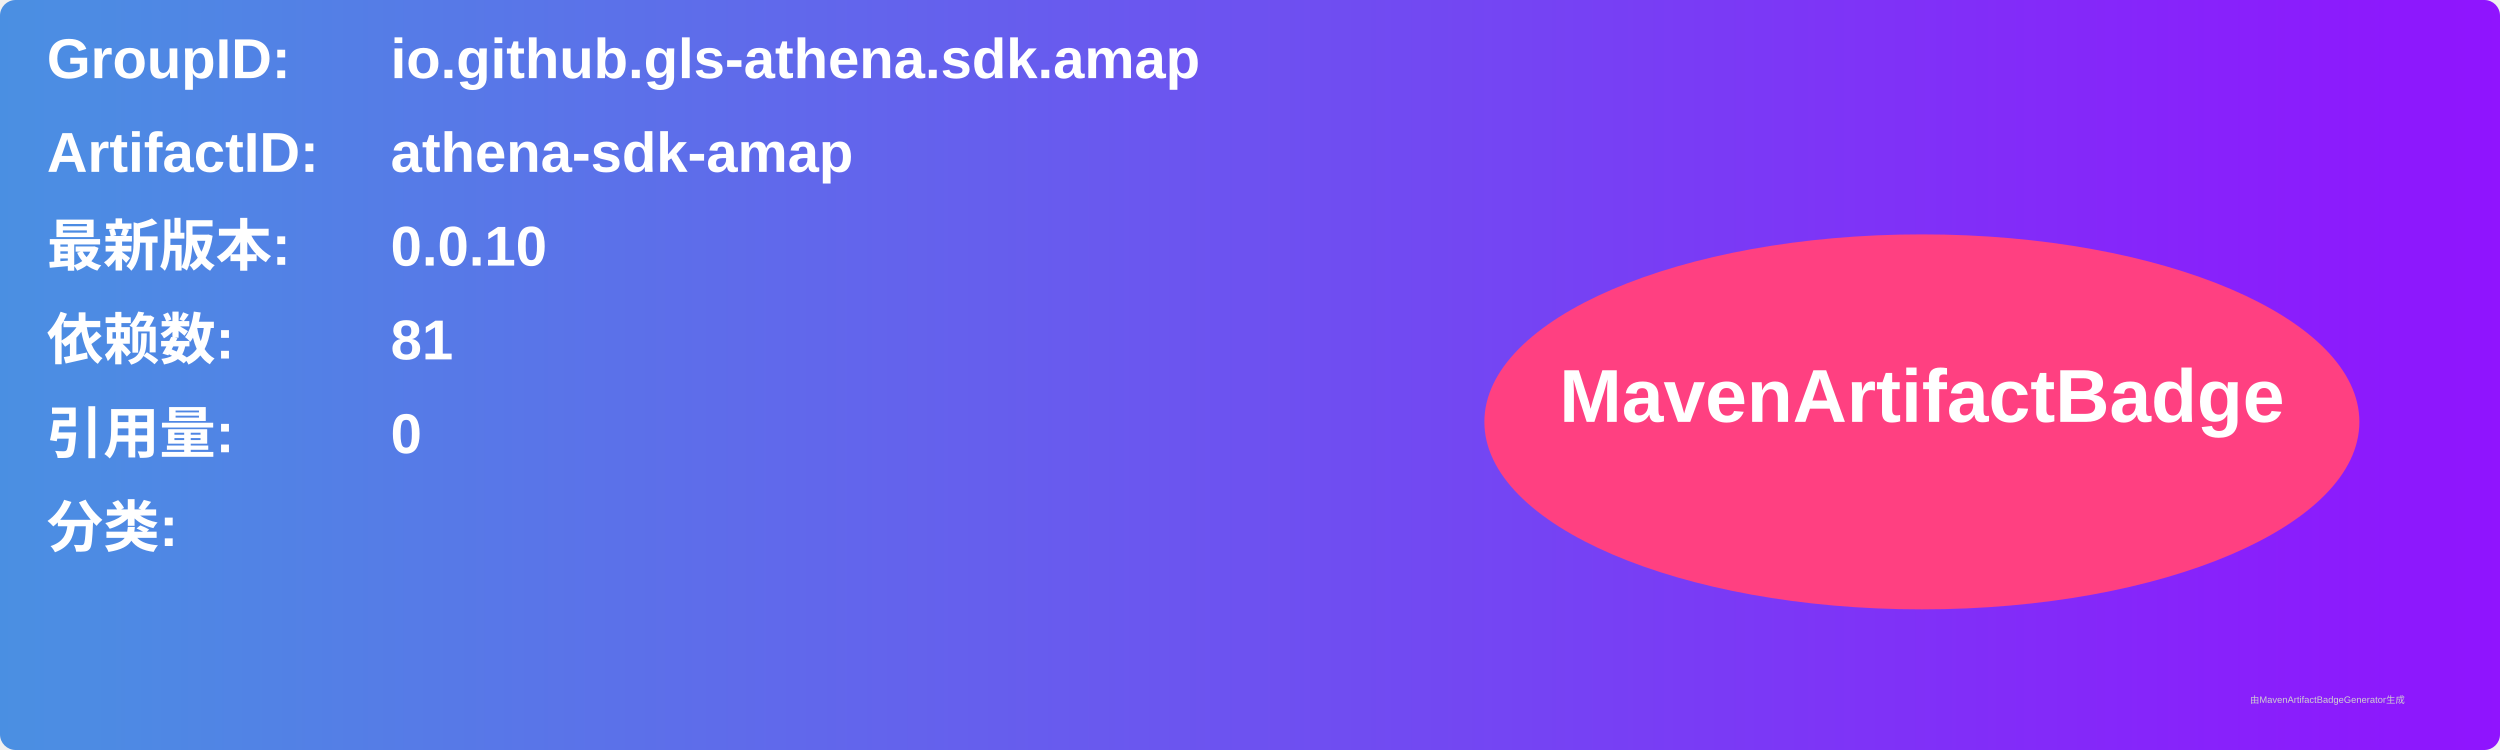
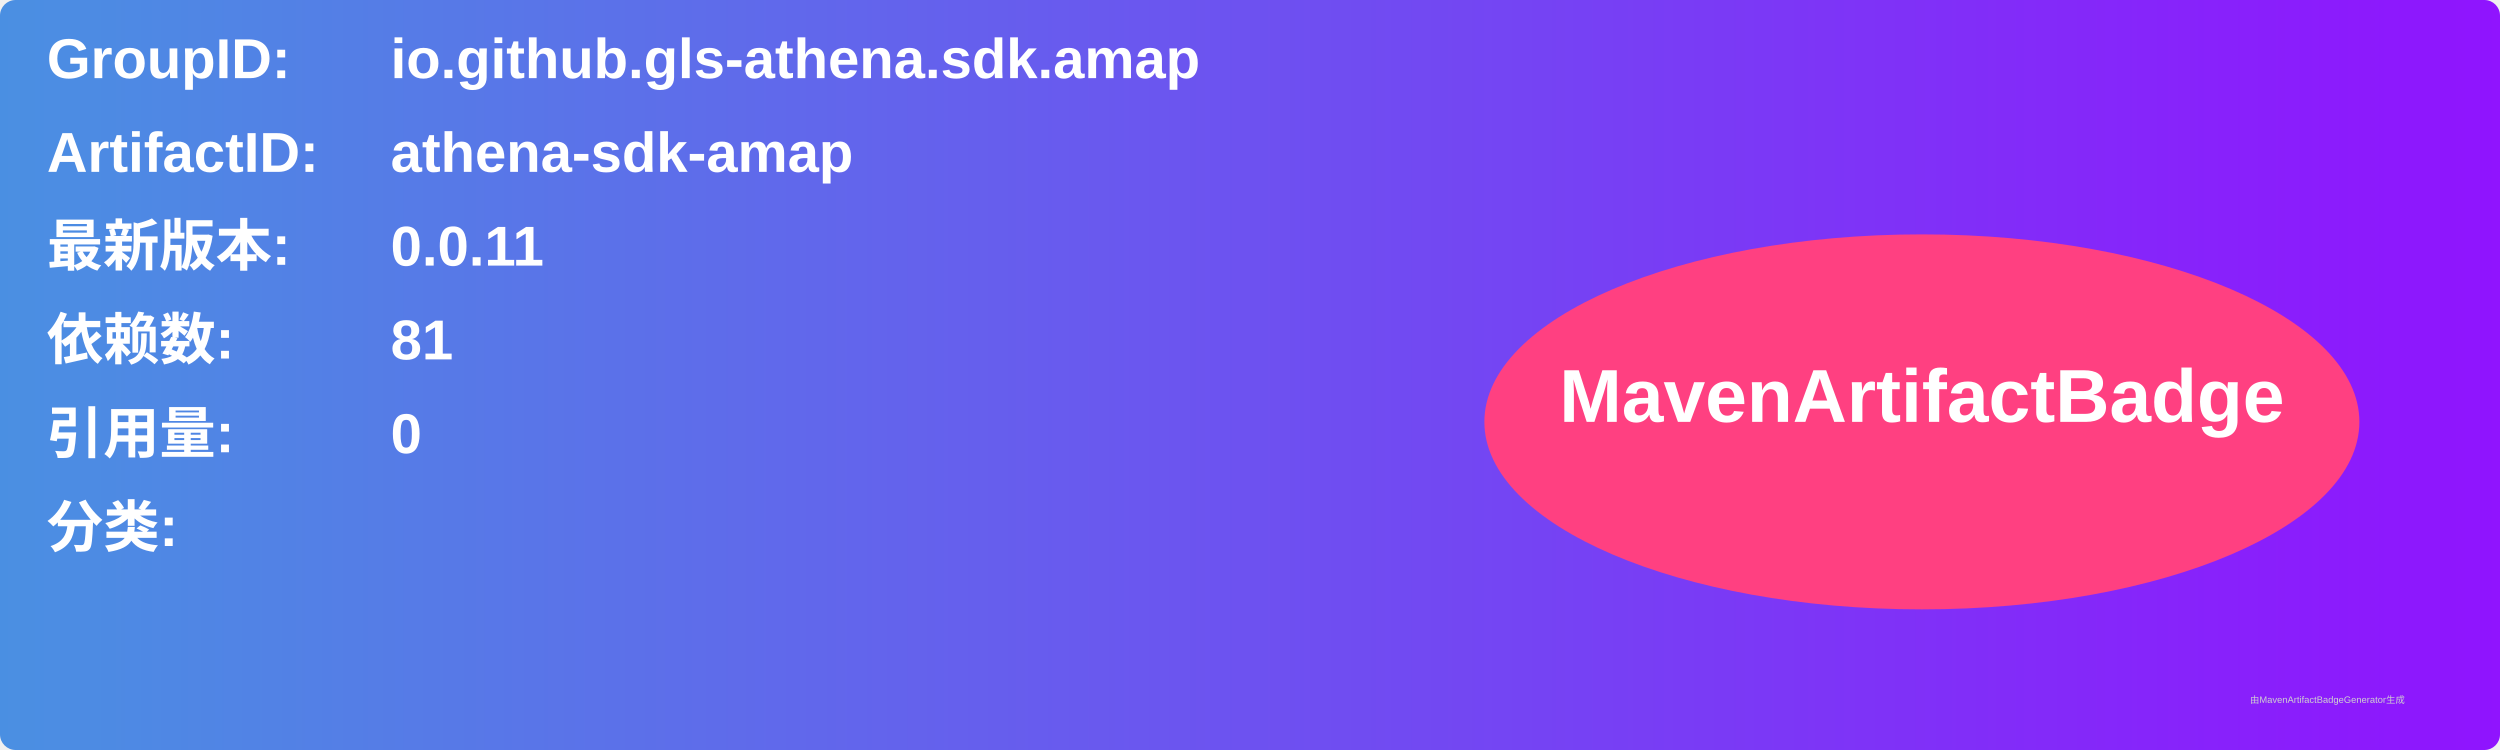
<svg xmlns="http://www.w3.org/2000/svg" width="800" height="240" viewBox="0 0 800 240">
  <linearGradient id="grad" x1="0%" y1="0%" x2="100%" y2="0%">
    <stop offset="0%" stop-color="#4a90e2" />
    <stop offset="100%" stop-color="#9013fe" />
  </linearGradient>
  <rect width="100%" height="100%" rx="5" ry="5" fill="url(#grad)" />
  <g transform="translate(15, 15)">
    <text x="0" y="10" font-family="Arial" font-size="18" fill="white" font-weight="bold" width="260">GroupID:</text>
    <text x="110" y="10" font-family="Arial" font-size="18" fill="white" font-weight="bold" width="460">io.github.gls-athena.sdk.amap</text>
    <text x="0" y="40" font-family="Arial" font-size="18" fill="white" font-weight="bold" width="260">ArtifactID:</text>
    <text x="110" y="40" font-family="Arial" font-size="18" fill="white" font-weight="bold" width="460">athena-sdk-amap</text>
    <text x="0" y="70" font-family="Arial" font-size="18" fill="white" font-weight="bold">最新版本:</text>
    <text x="110" y="70" font-family="Arial" font-size="18" fill="white" font-weight="bold">
-       <tspan font-weight="bold">0.0.10</tspan>
+       <tspan font-weight="bold">0.0.11</tspan>
    </text>
    <text x="0" y="100" font-family="Arial" font-size="18" fill="white" font-weight="bold">依赖数: </text>
    <text x="110" y="100" font-family="Arial" font-size="18" fill="white">
      <tspan font-weight="bold">81</tspan>
    </text>
    <text x="0" y="130" font-family="Arial" font-size="18" fill="white" font-weight="bold">引用量: </text>
    <text x="110" y="130" font-family="Arial" font-size="18" fill="white">
      <tspan font-weight="bold">0</tspan>
    </text>
    <text x="0" y="160" font-family="Arial" font-size="18" fill="white" font-weight="bold">分类:</text>
    <text x="10" y="190" font-family="Arial" font-size="10" fill="white">
      <tspan font-weight="bold" />
    </text>
    <ellipse cx="600" cy="120" rx="140" ry="60" fill="#ff4081" />
    <text x="600" y="120" text-anchor="middle" font-family="Arial" font-size="24" fill="white" font-weight="bold">MavenArtifactBadge</text>
  </g>
  <text x="720" y="225" font-family="Arial" font-size="3" fill="#d0d0d0">由MavenArtifactBadgeGenerator生成</text>
</svg>
